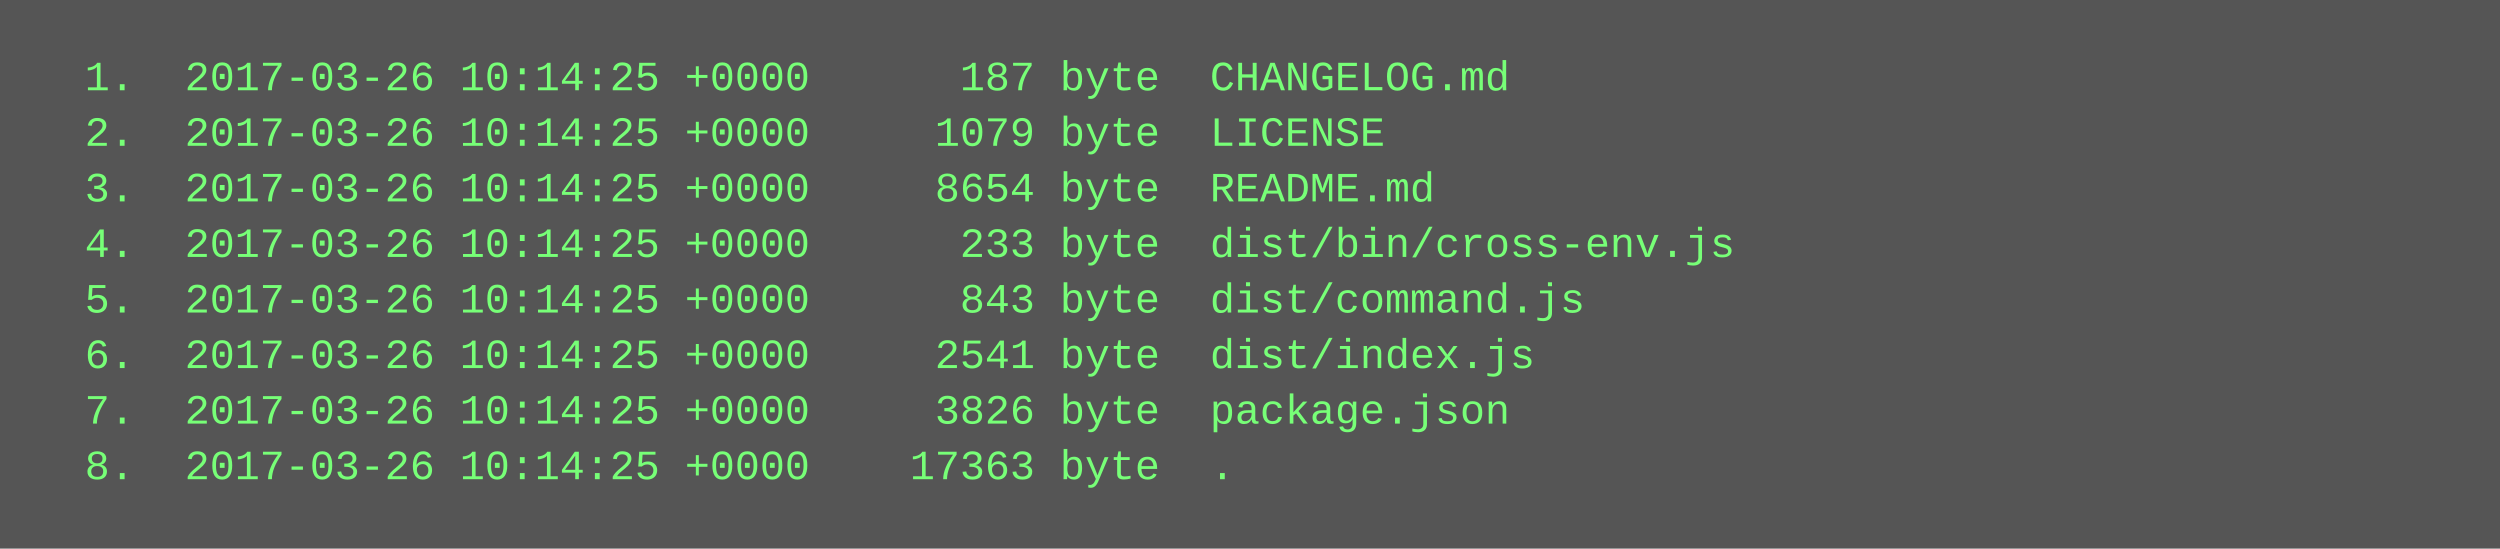
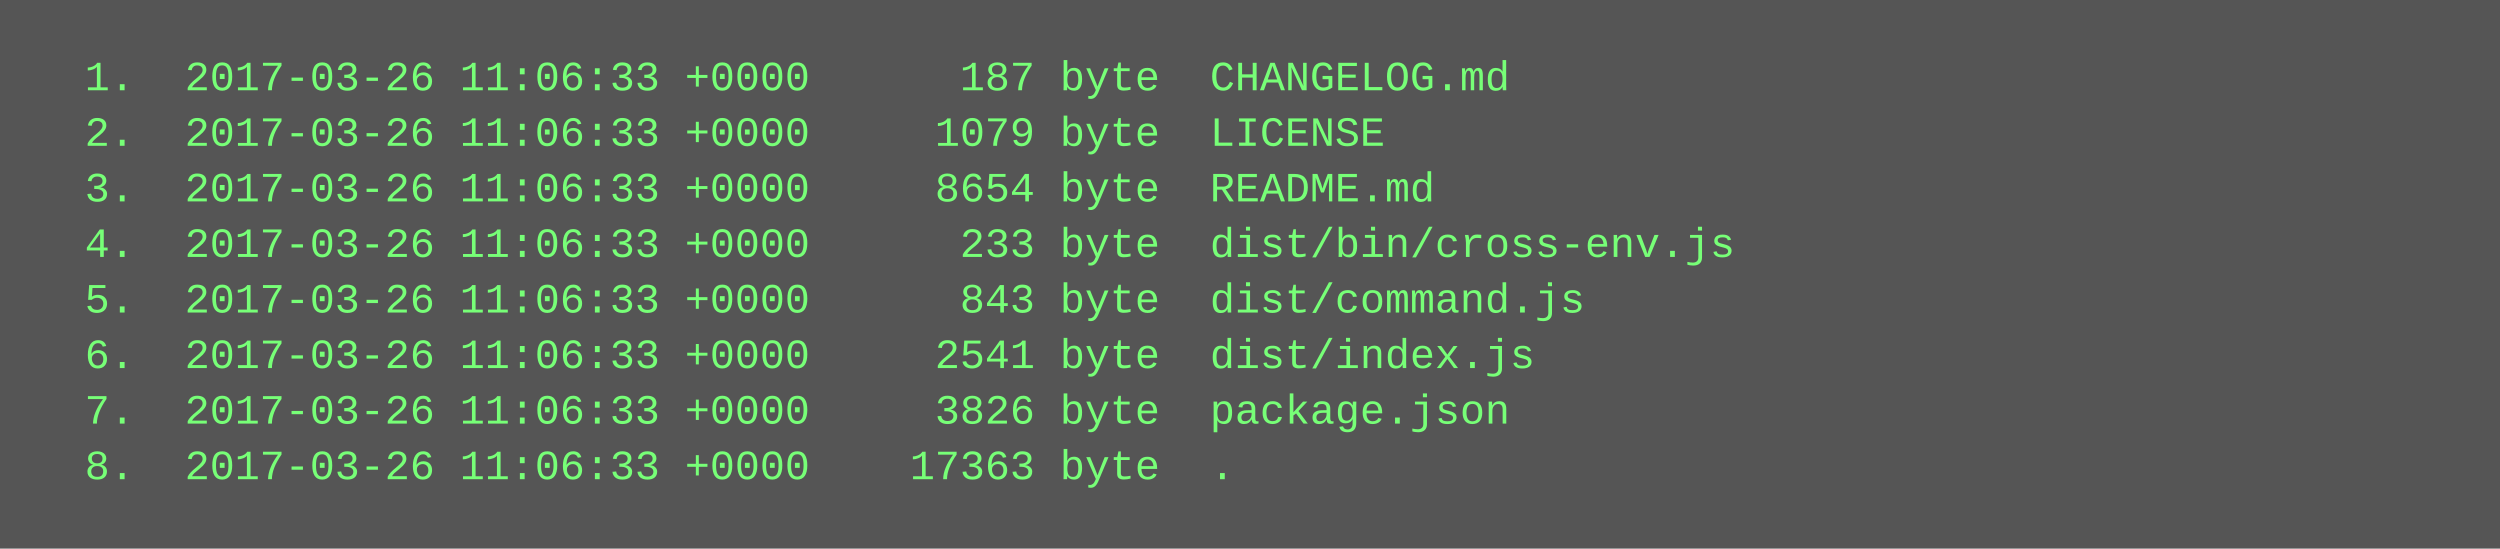
<svg xmlns="http://www.w3.org/2000/svg" height="158" width="720">
  <rect height="158" fill="#555" width="720" />
  <text fill="#7f7" font-family="Courier New" font-size="12" xml:space="preserve">
-     <tspan x="10" y="26">  1.  2017-03-26 10:14:25 +0000      187 byte  CHANGELOG.md</tspan>
-     <tspan x="10" y="42">  2.  2017-03-26 10:14:25 +0000     1079 byte  LICENSE</tspan>
-     <tspan x="10" y="58">  3.  2017-03-26 10:14:25 +0000     8654 byte  README.md</tspan>
-     <tspan x="10" y="74">  4.  2017-03-26 10:14:25 +0000      233 byte  dist/bin/cross-env.js</tspan>
-     <tspan x="10" y="90">  5.  2017-03-26 10:14:25 +0000      843 byte  dist/command.js</tspan>
-     <tspan x="10" y="106">  6.  2017-03-26 10:14:25 +0000     2541 byte  dist/index.js</tspan>
-     <tspan x="10" y="122">  7.  2017-03-26 10:14:25 +0000     3826 byte  package.json</tspan>
-     <tspan x="10" y="138">  8.  2017-03-26 10:14:25 +0000    17363 byte  .</tspan>
+     <tspan x="10" y="26">  1.  2017-03-26 11:06:33 +0000      187 byte  CHANGELOG.md</tspan>
+     <tspan x="10" y="42">  2.  2017-03-26 11:06:33 +0000     1079 byte  LICENSE</tspan>
+     <tspan x="10" y="58">  3.  2017-03-26 11:06:33 +0000     8654 byte  README.md</tspan>
+     <tspan x="10" y="74">  4.  2017-03-26 11:06:33 +0000      233 byte  dist/bin/cross-env.js</tspan>
+     <tspan x="10" y="90">  5.  2017-03-26 11:06:33 +0000      843 byte  dist/command.js</tspan>
+     <tspan x="10" y="106">  6.  2017-03-26 11:06:33 +0000     2541 byte  dist/index.js</tspan>
+     <tspan x="10" y="122">  7.  2017-03-26 11:06:33 +0000     3826 byte  package.json</tspan>
+     <tspan x="10" y="138">  8.  2017-03-26 11:06:33 +0000    17363 byte  .</tspan>
  </text>
</svg>
